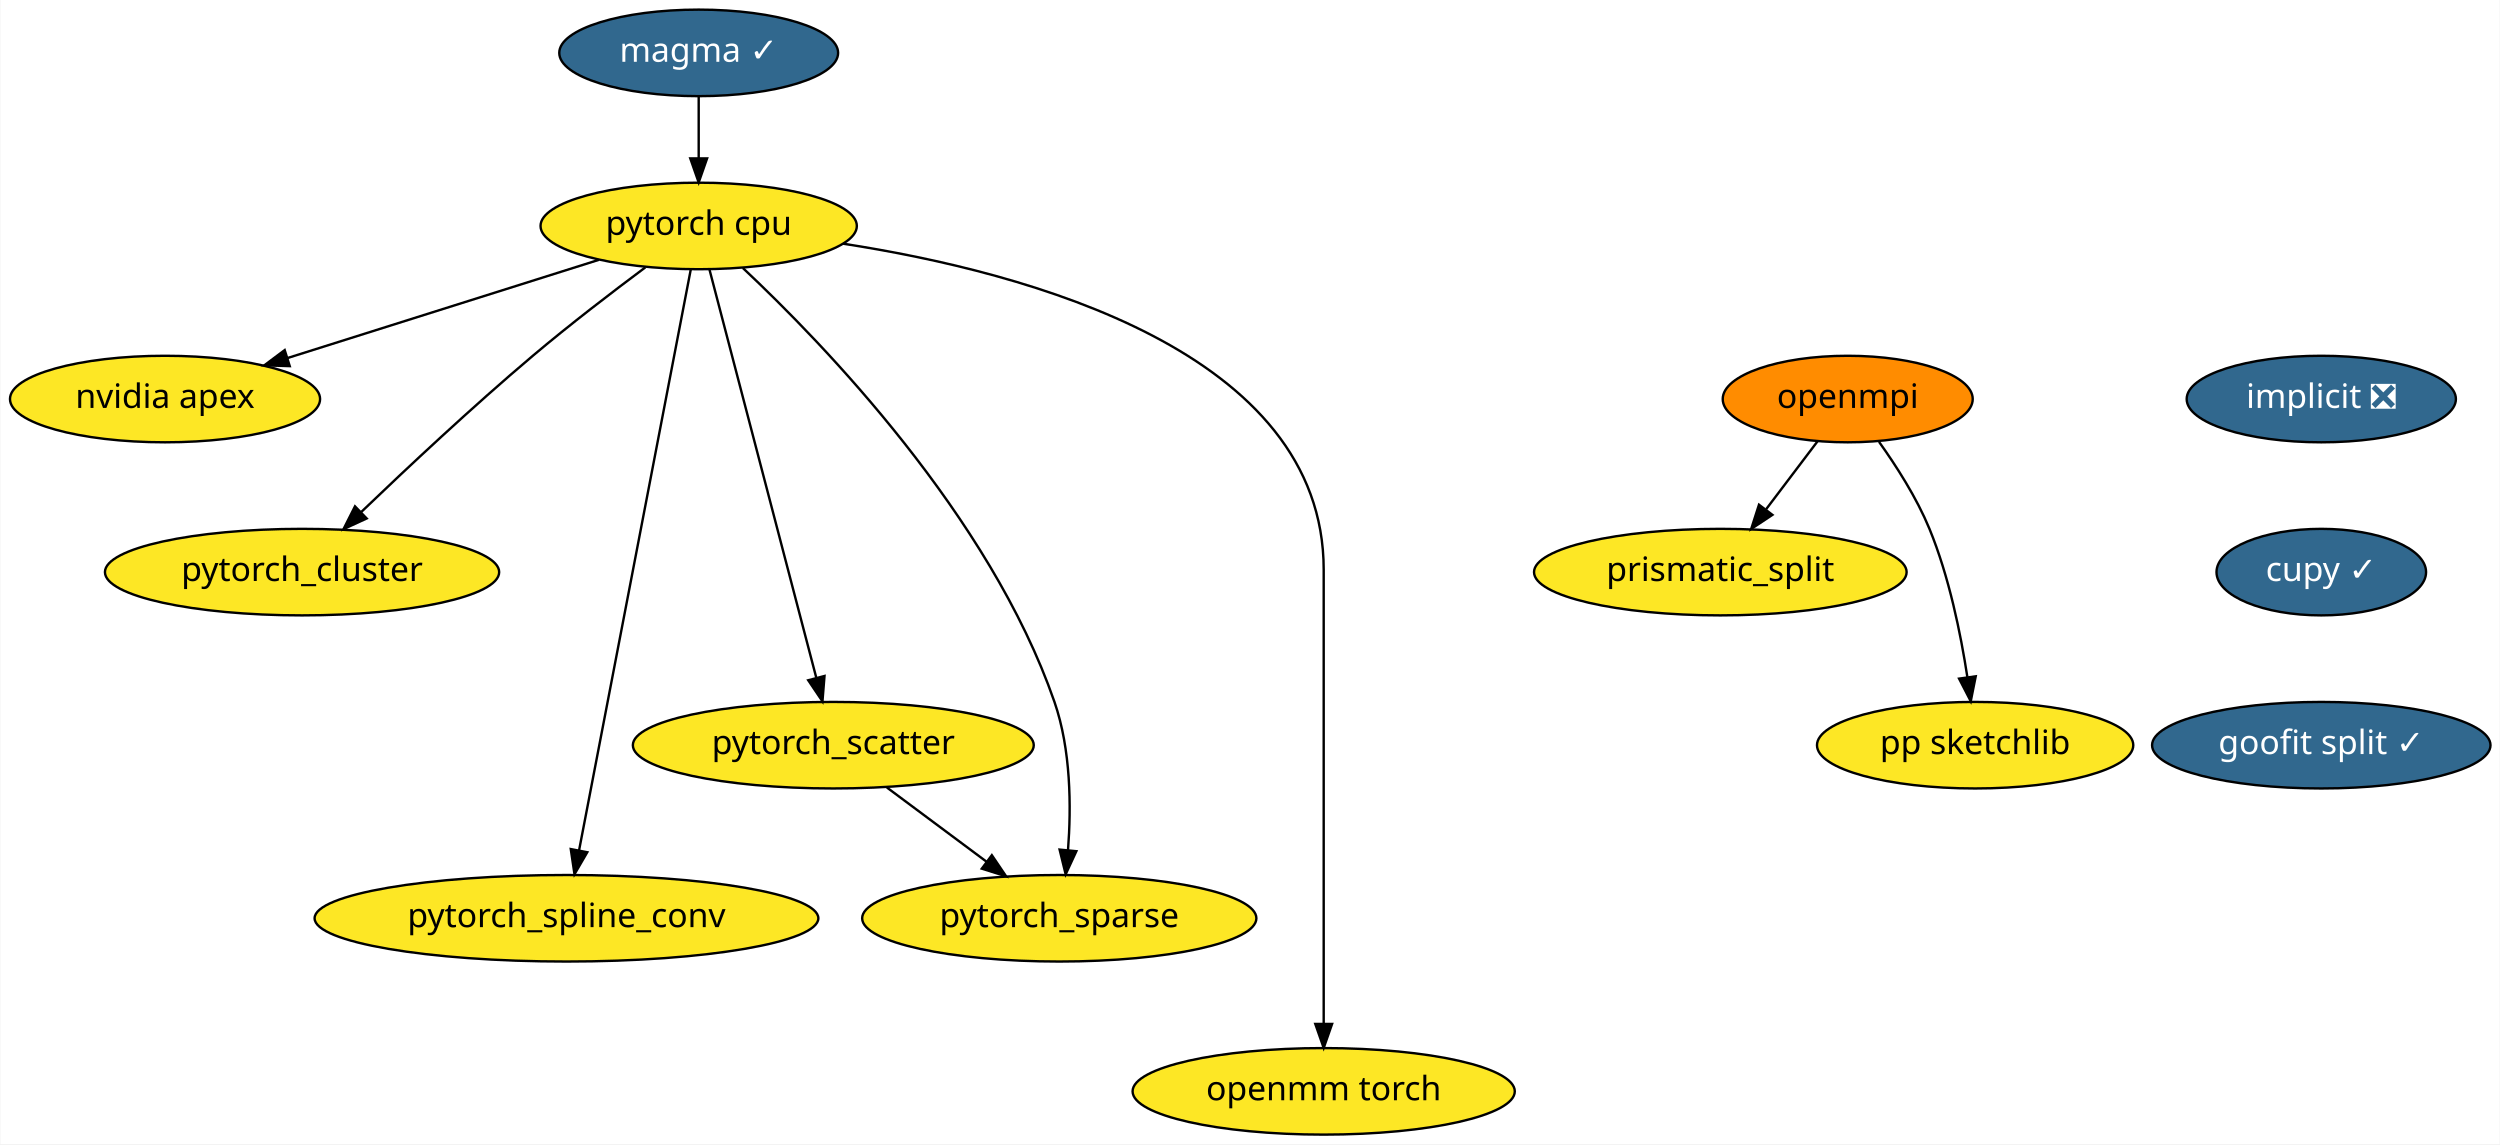
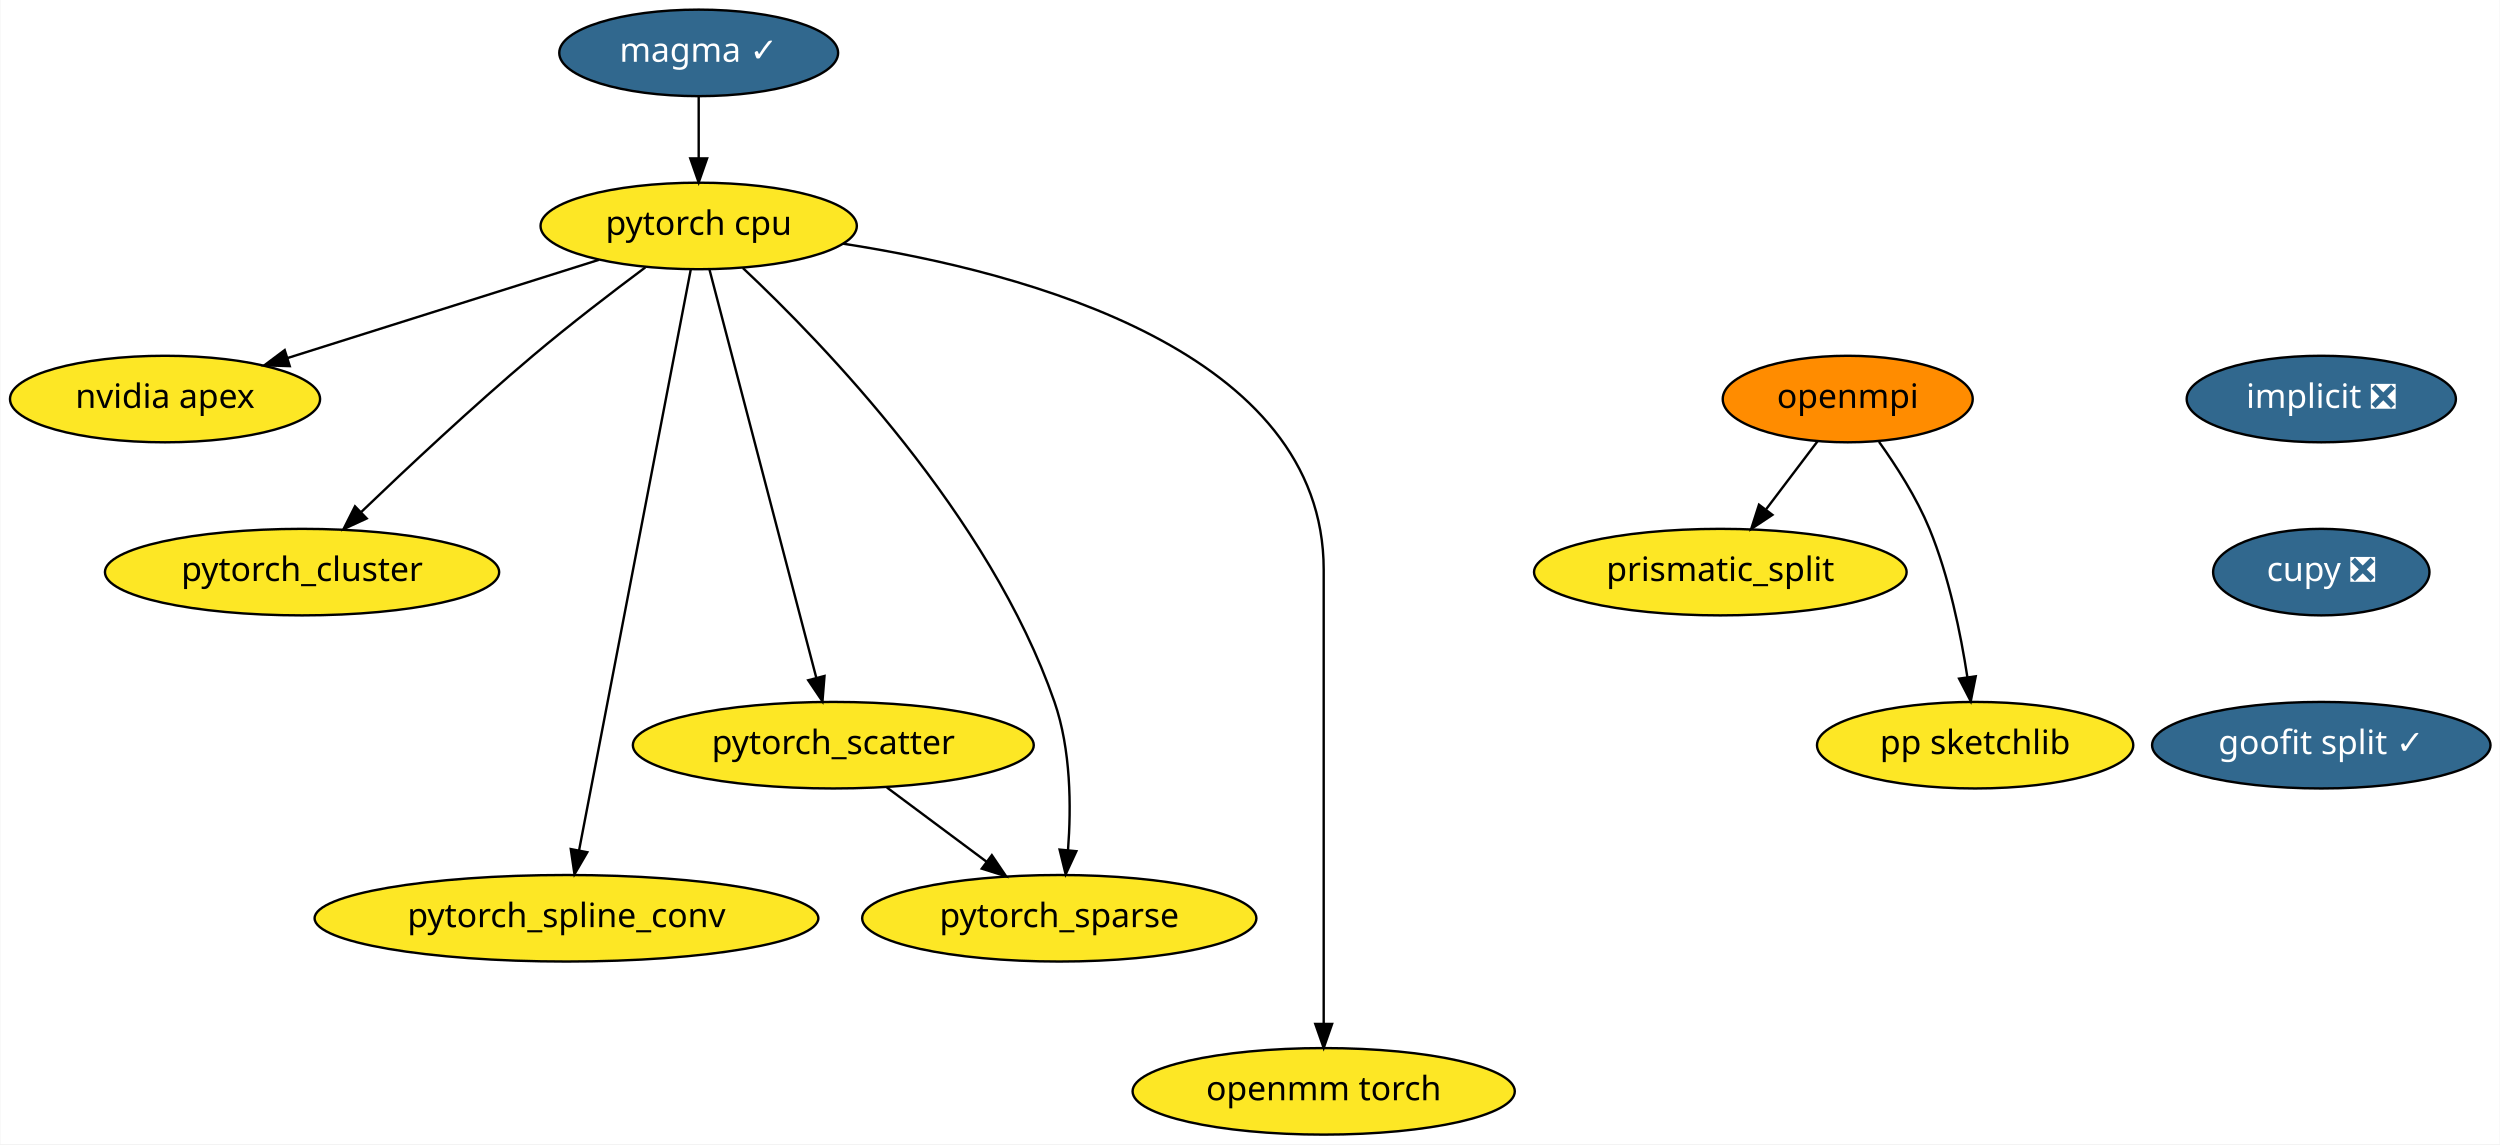
<svg xmlns="http://www.w3.org/2000/svg" xmlns:xlink="http://www.w3.org/1999/xlink" width="1040pt" height="476pt" viewBox="0.00 0.00 1039.69 476.00">
  <g id="graph0" class="graph" transform="scale(1 1) rotate(0) translate(4 472)">
    <polygon fill="white" stroke="transparent" points="-4,4 -4,-472 1035.69,-472 1035.69,4 -4,4" />
    <g id="node1" class="node">
      <g id="a_node1">
        <a xlink:href="https://github.com/conda-forge/implicit-feedstock/pull/34" xlink:title="implicit ❎">
          <ellipse fill="#31688e" stroke="black" cx="961.5" cy="-306" rx="56" ry="18" />
          <text text-anchor="middle" x="961.5" y="-302.3" font-family="Times-Roman" font-size="14.00" fill="white">implicit ❎</text>
        </a>
      </g>
    </g>
    <g id="node2" class="node">
      <g id="a_node2">
-         <a xlink:href="https://github.com/conda-forge/cupy-feedstock/pull/104" xlink:title="cupy ✓">
-           <ellipse fill="#31688e" stroke="black" cx="961.5" cy="-234" rx="43.59" ry="18" />
-           <text text-anchor="middle" x="961.5" y="-230.3" font-family="Times-Roman" font-size="14.00" fill="white">cupy ✓</text>
+         <a xlink:href="https://github.com/conda-forge/cupy-feedstock/pull/104" xlink:title="cupy ❎">
+           <ellipse fill="#31688e" stroke="black" cx="961.5" cy="-234" rx="45" ry="18" />
+           <text text-anchor="middle" x="961.5" y="-230.3" font-family="Times-Roman" font-size="14.00" fill="white">cupy ❎</text>
        </a>
      </g>
    </g>
    <g id="node13" class="node">
      <g id="a_node13">
        <a xlink:href="https://github.com/conda-forge/goofit-split-feedstock/pull/9" xlink:title="goofit split ✓">
          <ellipse fill="#31688e" stroke="black" cx="961.5" cy="-162" rx="70.39" ry="18" />
          <text text-anchor="middle" x="961.5" y="-158.3" font-family="Times-Roman" font-size="14.00" fill="white">goofit split ✓</text>
        </a>
      </g>
    </g>
    <g id="node3" class="node">
      <g id="a_node3">
        <a xlink:href="https://github.com/conda-forge/openmpi-feedstock" xlink:title="openmpi">
          <ellipse fill="#ff8c00" stroke="black" cx="764.5" cy="-306" rx="52" ry="18" />
          <text text-anchor="middle" x="764.5" y="-302.3" font-family="Times-Roman" font-size="14.00">openmpi</text>
        </a>
      </g>
    </g>
    <g id="node4" class="node">
      <g id="a_node4">
        <a xlink:href="https://github.com/conda-forge/prismatic_split-feedstock" xlink:title="prismatic_split">
          <ellipse fill="#fde725" stroke="black" cx="711.5" cy="-234" rx="77.5" ry="18" />
          <text text-anchor="middle" x="711.5" y="-230.3" font-family="Times-Roman" font-size="14.00">prismatic_split</text>
        </a>
      </g>
    </g>
    <g id="edge2" class="edge">
      <path fill="none" stroke="black" d="M751.94,-288.41C745.57,-279.99 737.69,-269.58 730.58,-260.2" />
      <polygon fill="black" stroke="black" points="733.17,-257.82 724.34,-251.96 727.58,-262.04 733.17,-257.82" />
    </g>
    <g id="node5" class="node">
      <g id="a_node5">
        <a xlink:href="https://github.com/conda-forge/pp-sketchlib-feedstock" xlink:title="pp sketchlib">
          <ellipse fill="#fde725" stroke="black" cx="817.5" cy="-162" rx="65.79" ry="18" />
          <text text-anchor="middle" x="817.5" y="-158.3" font-family="Times-Roman" font-size="14.00">pp sketchlib</text>
        </a>
      </g>
    </g>
    <g id="edge3" class="edge">
      <path fill="none" stroke="black" d="M777.51,-288.21C784.68,-278.19 793.18,-264.94 798.5,-252 806.65,-232.18 811.5,-208.39 814.26,-190.39" />
      <polygon fill="black" stroke="black" points="817.75,-190.66 815.68,-180.27 810.82,-189.69 817.75,-190.66" />
    </g>
    <g id="node6" class="node">
      <g id="a_node6">
        <a xlink:href="https://github.com/conda-forge/pytorch-cpu-feedstock" xlink:title="pytorch cpu">
          <ellipse fill="#fde725" stroke="black" cx="286.5" cy="-378" rx="65.79" ry="18" />
          <text text-anchor="middle" x="286.5" y="-374.3" font-family="Times-Roman" font-size="14.00">pytorch cpu</text>
        </a>
      </g>
    </g>
    <g id="node7" class="node">
      <g id="a_node7">
        <a xlink:href="https://github.com/conda-forge/nvidia-apex-feedstock" xlink:title="nvidia apex">
          <ellipse fill="#fde725" stroke="black" cx="64.5" cy="-306" rx="64.5" ry="18" />
          <text text-anchor="middle" x="64.5" y="-302.3" font-family="Times-Roman" font-size="14.00">nvidia apex</text>
        </a>
      </g>
    </g>
    <g id="edge4" class="edge">
      <path fill="none" stroke="black" d="M245,-363.92C208.33,-352.35 154.72,-335.45 115.45,-323.06" />
      <polygon fill="black" stroke="black" points="116.38,-319.69 105.79,-320.02 114.28,-326.37 116.38,-319.69" />
    </g>
    <g id="node8" class="node">
      <g id="a_node8">
        <a xlink:href="https://github.com/conda-forge/pytorch_cluster-feedstock" xlink:title="pytorch_cluster">
          <ellipse fill="#fde725" stroke="black" cx="121.5" cy="-234" rx="82" ry="18" />
          <text text-anchor="middle" x="121.5" y="-230.3" font-family="Times-Roman" font-size="14.00">pytorch_cluster</text>
        </a>
      </g>
    </g>
    <g id="edge5" class="edge">
      <path fill="none" stroke="black" d="M264.34,-360.8C250.6,-350.55 232.73,-336.86 217.5,-324 192.47,-302.86 165.19,-277.31 146.13,-259.02" />
      <polygon fill="black" stroke="black" points="148.38,-256.32 138.75,-251.9 143.52,-261.36 148.38,-256.32" />
    </g>
    <g id="node9" class="node">
      <g id="a_node9">
        <a xlink:href="https://github.com/conda-forge/pytorch_scatter-feedstock" xlink:title="pytorch_scatter">
          <ellipse fill="#fde725" stroke="black" cx="342.5" cy="-162" rx="83.39" ry="18" />
          <text text-anchor="middle" x="342.5" y="-158.3" font-family="Times-Roman" font-size="14.00">pytorch_scatter</text>
        </a>
      </g>
    </g>
    <g id="edge6" class="edge">
      <path fill="none" stroke="black" d="M290.99,-359.85C300.7,-322.75 323.71,-234.81 335.41,-190.1" />
      <polygon fill="black" stroke="black" points="338.84,-190.79 337.99,-180.23 332.07,-189.02 338.84,-190.79" />
    </g>
    <g id="node10" class="node">
      <g id="a_node10">
        <a xlink:href="https://github.com/conda-forge/pytorch_spline_conv-feedstock" xlink:title="pytorch_spline_conv">
          <ellipse fill="#fde725" stroke="black" cx="231.5" cy="-90" rx="104.78" ry="18" />
          <text text-anchor="middle" x="231.5" y="-86.3" font-family="Times-Roman" font-size="14.00">pytorch_spline_conv</text>
        </a>
      </g>
    </g>
    <g id="edge7" class="edge">
      <path fill="none" stroke="black" d="M283.22,-359.97C274.04,-312.19 247.97,-176.62 236.74,-118.27" />
      <polygon fill="black" stroke="black" points="240.15,-117.47 234.83,-108.31 233.28,-118.79 240.15,-117.47" />
    </g>
    <g id="node11" class="node">
      <g id="a_node11">
        <a xlink:href="https://github.com/conda-forge/pytorch_sparse-feedstock" xlink:title="pytorch_sparse">
          <ellipse fill="#fde725" stroke="black" cx="436.5" cy="-90" rx="82" ry="18" />
          <text text-anchor="middle" x="436.5" y="-86.3" font-family="Times-Roman" font-size="14.00">pytorch_sparse</text>
        </a>
      </g>
    </g>
    <g id="edge8" class="edge">
      <path fill="none" stroke="black" d="M304.85,-360.53C338.17,-329.24 407.69,-257.41 434.5,-180 441.36,-160.19 441.51,-136.39 440.14,-118.39" />
      <polygon fill="black" stroke="black" points="443.61,-117.9 439.16,-108.28 436.64,-118.57 443.61,-117.9" />
    </g>
    <g id="node12" class="node">
      <g id="a_node12">
        <a xlink:href="https://github.com/conda-forge/openmm-torch-feedstock" xlink:title="openmm torch">
          <ellipse fill="#fde725" stroke="black" cx="546.5" cy="-18" rx="79.5" ry="18" />
          <text text-anchor="middle" x="546.5" y="-14.3" font-family="Times-Roman" font-size="14.00">openmm torch</text>
        </a>
      </g>
    </g>
    <g id="edge9" class="edge">
      <path fill="none" stroke="black" d="M346.48,-370.64C423.26,-358.79 546.5,-325.65 546.5,-235 546.5,-235 546.5,-235 546.5,-161 546.5,-121 546.5,-74.65 546.5,-46.08" />
      <polygon fill="black" stroke="black" points="550,-46.05 546.5,-36.05 543,-46.05 550,-46.05" />
    </g>
    <g id="edge10" class="edge">
      <path fill="none" stroke="black" d="M364.78,-144.41C377.19,-135.17 392.81,-123.54 406.3,-113.49" />
      <polygon fill="black" stroke="black" points="408.45,-116.25 414.38,-107.47 404.27,-110.64 408.45,-116.25" />
    </g>
    <g id="node14" class="node">
      <g id="a_node14">
        <a xlink:href="https://github.com/conda-forge/magma-feedstock/pull/8" xlink:title="magma ✓">
          <ellipse fill="#31688e" stroke="black" cx="286.5" cy="-450" rx="58" ry="18" />
          <text text-anchor="middle" x="286.5" y="-446.3" font-family="Times-Roman" font-size="14.00" fill="white">magma ✓</text>
        </a>
      </g>
    </g>
    <g id="edge12" class="edge">
      <path fill="none" stroke="black" d="M286.5,-431.7C286.5,-423.98 286.5,-414.71 286.5,-406.11" />
      <polygon fill="black" stroke="black" points="290,-406.1 286.5,-396.1 283,-406.1 290,-406.1" />
    </g>
  </g>
</svg>
